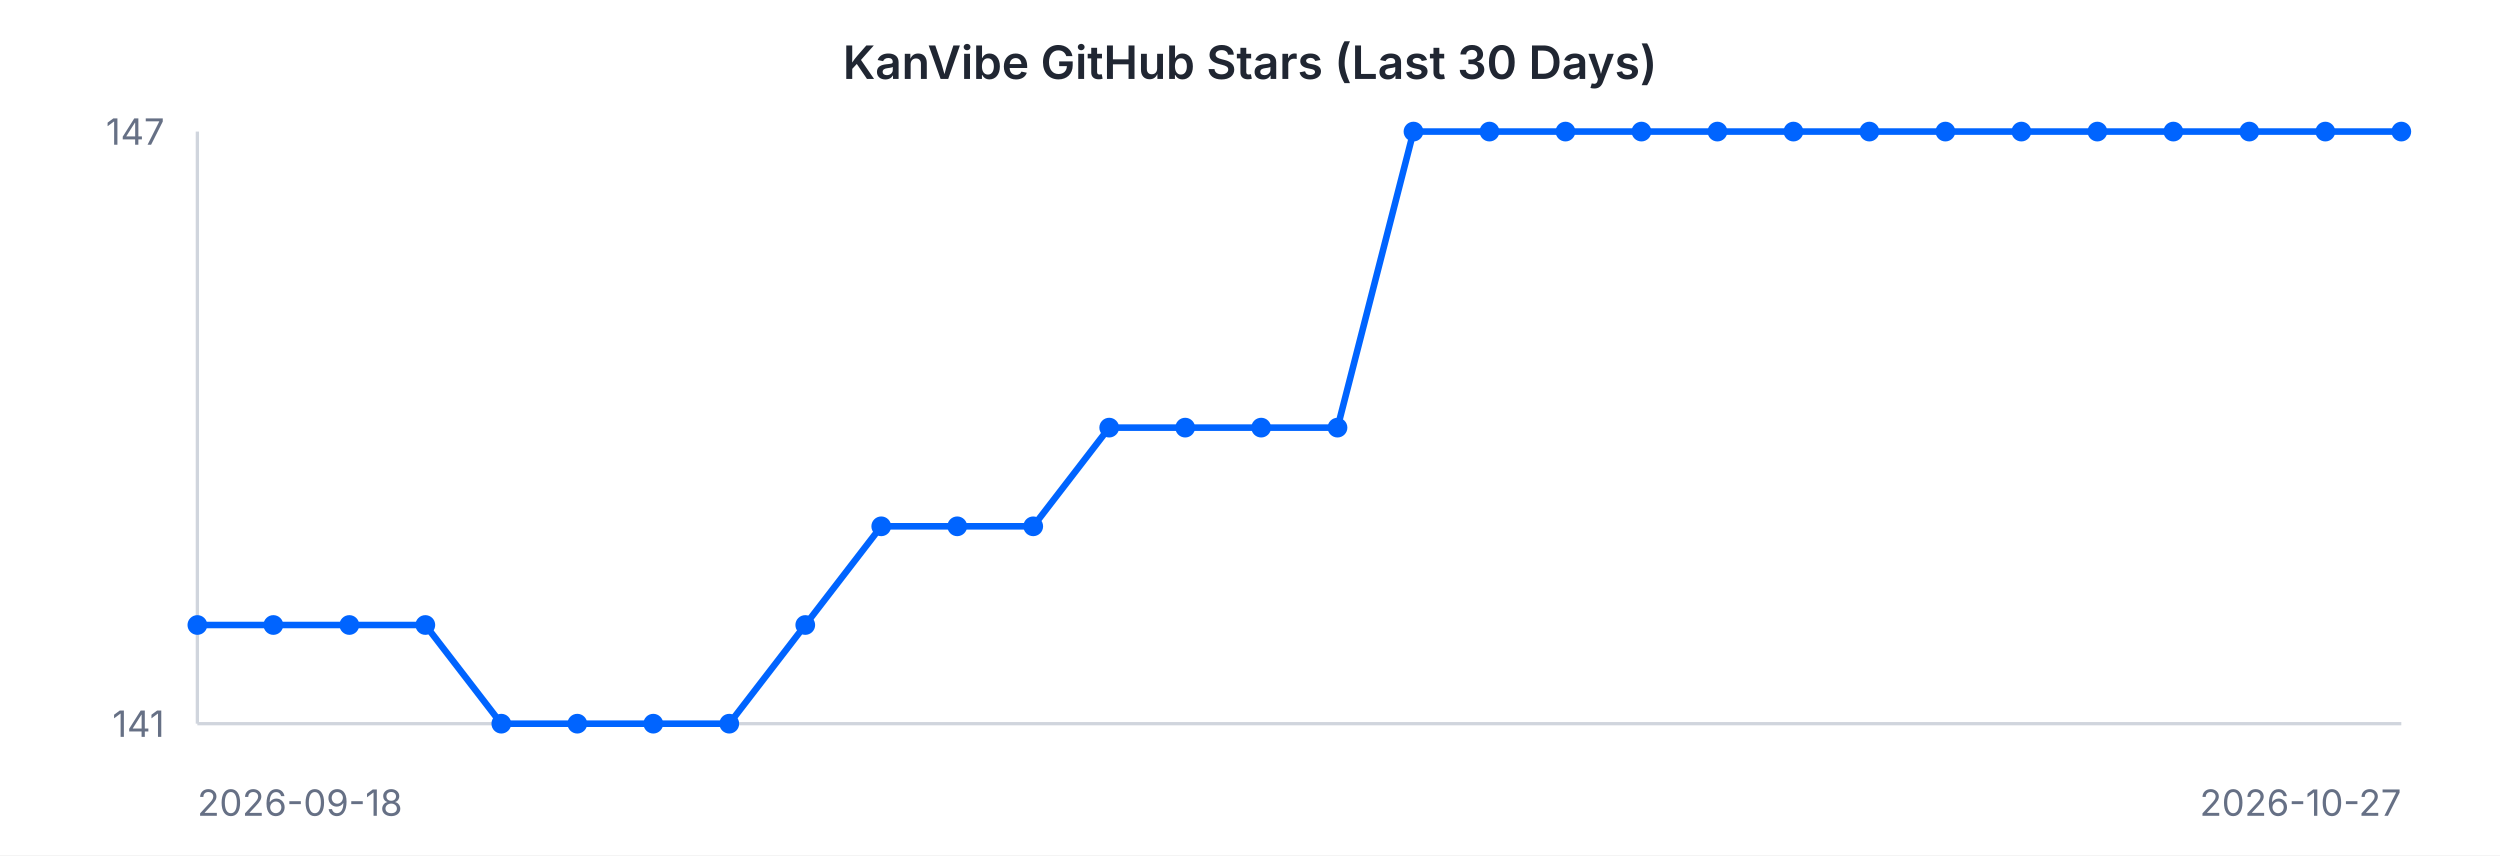
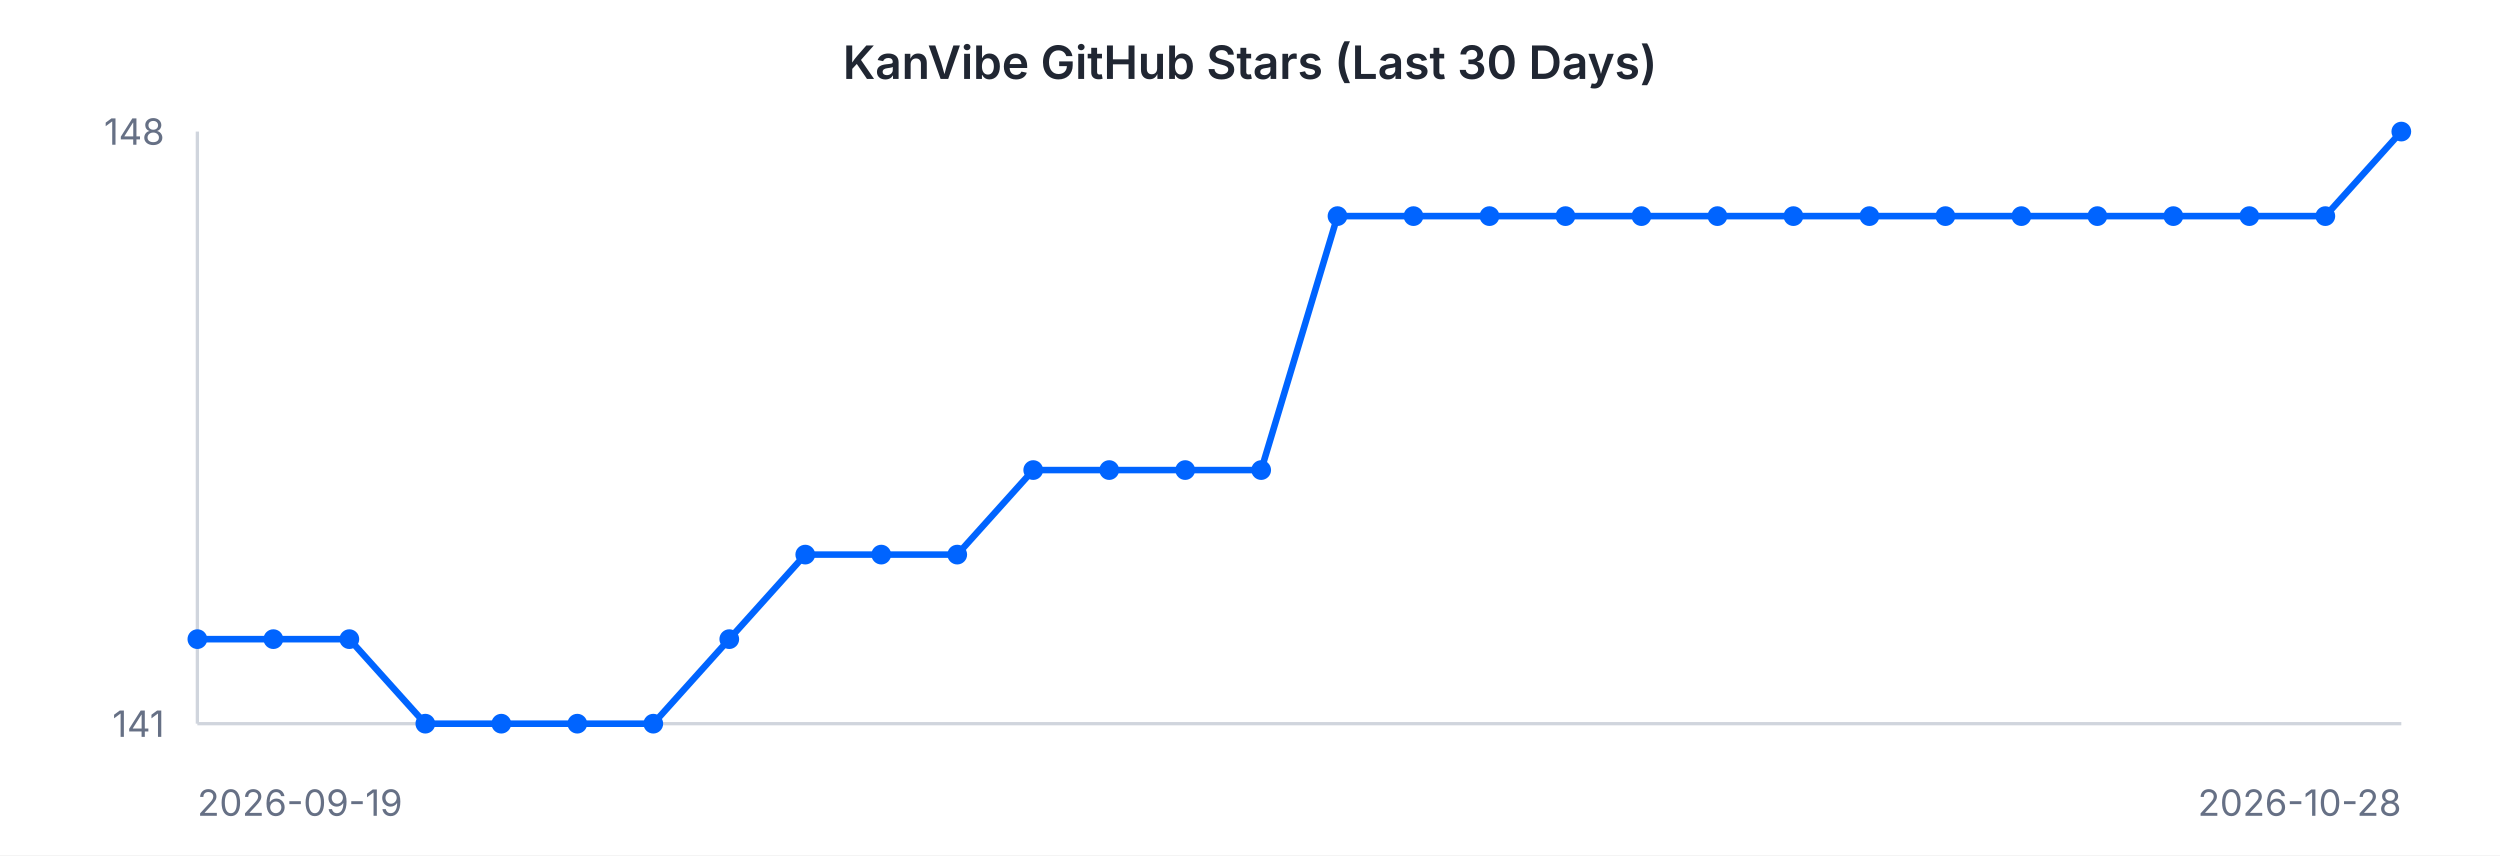
<svg xmlns="http://www.w3.org/2000/svg" width="760" height="260" viewBox="0 0 760 260" font-family="-apple-system, BlinkMacSystemFont, 'Segoe UI', sans-serif">
  <rect width="760" height="260" fill="#ffffff" />
  <text x="380" y="24" text-anchor="middle" font-size="14" font-weight="600" fill="#202632">KanVibe GitHub Stars (Last 30 Days)</text>
  <line x1="60" y1="40" x2="60" y2="220" stroke="#d0d5dd" stroke-width="1" />
  <line x1="60" y1="220" x2="730" y2="220" stroke="#d0d5dd" stroke-width="1" />
-   <path d="M 60.0 190.0 L 83.1 190.0 L 106.2 190.0 L 129.3 190.0 L 152.4 220.0 L 175.5 220.0 L 198.6 220.0 L 221.7 220.0 L 244.8 190.0 L 267.9 160.0 L 291.0 160.0 L 314.1 160.0 L 337.2 130.0 L 360.3 130.0 L 383.4 130.0 L 406.6 130.0 L 429.7 40.0 L 452.8 40.0 L 475.9 40.0 L 499.0 40.0 L 522.1 40.0 L 545.2 40.0 L 568.3 40.0 L 591.4 40.0 L 614.5 40.0 L 637.6 40.0 L 660.7 40.0 L 683.8 40.0 L 706.9 40.0 L 730.0 40.0" fill="none" stroke="#0064FF" stroke-width="2" />
-   <circle cx="60.0" cy="190.0" r="3" fill="#0064FF" />
-   <circle cx="83.1" cy="190.0" r="3" fill="#0064FF" />
-   <circle cx="106.2" cy="190.0" r="3" fill="#0064FF" />
-   <circle cx="129.3" cy="190.0" r="3" fill="#0064FF" />
+   <path d="M 60.0 194.3 L 83.1 194.3 L 106.2 194.3 L 129.3 220.0 L 152.4 220.0 L 175.5 220.0 L 198.6 220.0 L 221.7 194.3 L 244.8 168.6 L 267.9 168.6 L 291.0 168.6 L 314.1 142.9 L 337.2 142.9 L 360.3 142.9 L 383.4 142.9 L 406.6 65.7 L 429.7 65.7 L 452.8 65.7 L 475.9 65.7 L 499.0 65.7 L 522.1 65.7 L 545.2 65.7 L 568.3 65.7 L 591.4 65.7 L 614.5 65.7 L 637.6 65.7 L 660.7 65.7 L 683.8 65.7 L 706.9 65.7 L 730.0 40.0" fill="none" stroke="#0064FF" stroke-width="2" />
+   <circle cx="60.0" cy="194.3" r="3" fill="#0064FF" />
+   <circle cx="83.1" cy="194.3" r="3" fill="#0064FF" />
+   <circle cx="106.2" cy="194.3" r="3" fill="#0064FF" />
+   <circle cx="129.3" cy="220.0" r="3" fill="#0064FF" />
  <circle cx="152.4" cy="220.0" r="3" fill="#0064FF" />
  <circle cx="175.5" cy="220.0" r="3" fill="#0064FF" />
  <circle cx="198.6" cy="220.0" r="3" fill="#0064FF" />
-   <circle cx="221.7" cy="220.0" r="3" fill="#0064FF" />
-   <circle cx="244.8" cy="190.0" r="3" fill="#0064FF" />
-   <circle cx="267.9" cy="160.0" r="3" fill="#0064FF" />
-   <circle cx="291.0" cy="160.0" r="3" fill="#0064FF" />
-   <circle cx="314.1" cy="160.0" r="3" fill="#0064FF" />
-   <circle cx="337.2" cy="130.0" r="3" fill="#0064FF" />
-   <circle cx="360.3" cy="130.0" r="3" fill="#0064FF" />
-   <circle cx="383.4" cy="130.0" r="3" fill="#0064FF" />
-   <circle cx="406.6" cy="130.0" r="3" fill="#0064FF" />
-   <circle cx="429.7" cy="40.0" r="3" fill="#0064FF" />
-   <circle cx="452.8" cy="40.0" r="3" fill="#0064FF" />
-   <circle cx="475.9" cy="40.0" r="3" fill="#0064FF" />
-   <circle cx="499.0" cy="40.0" r="3" fill="#0064FF" />
-   <circle cx="522.1" cy="40.0" r="3" fill="#0064FF" />
-   <circle cx="545.2" cy="40.0" r="3" fill="#0064FF" />
-   <circle cx="568.3" cy="40.0" r="3" fill="#0064FF" />
-   <circle cx="591.4" cy="40.0" r="3" fill="#0064FF" />
-   <circle cx="614.5" cy="40.0" r="3" fill="#0064FF" />
-   <circle cx="637.6" cy="40.0" r="3" fill="#0064FF" />
-   <circle cx="660.7" cy="40.0" r="3" fill="#0064FF" />
-   <circle cx="683.8" cy="40.0" r="3" fill="#0064FF" />
-   <circle cx="706.9" cy="40.0" r="3" fill="#0064FF" />
+   <circle cx="221.7" cy="194.3" r="3" fill="#0064FF" />
+   <circle cx="244.8" cy="168.6" r="3" fill="#0064FF" />
+   <circle cx="267.9" cy="168.6" r="3" fill="#0064FF" />
+   <circle cx="291.0" cy="168.6" r="3" fill="#0064FF" />
+   <circle cx="314.1" cy="142.9" r="3" fill="#0064FF" />
+   <circle cx="337.2" cy="142.9" r="3" fill="#0064FF" />
+   <circle cx="360.3" cy="142.9" r="3" fill="#0064FF" />
+   <circle cx="383.4" cy="142.9" r="3" fill="#0064FF" />
+   <circle cx="406.6" cy="65.7" r="3" fill="#0064FF" />
+   <circle cx="429.7" cy="65.7" r="3" fill="#0064FF" />
+   <circle cx="452.8" cy="65.7" r="3" fill="#0064FF" />
+   <circle cx="475.9" cy="65.7" r="3" fill="#0064FF" />
+   <circle cx="499.0" cy="65.7" r="3" fill="#0064FF" />
+   <circle cx="522.1" cy="65.7" r="3" fill="#0064FF" />
+   <circle cx="545.2" cy="65.7" r="3" fill="#0064FF" />
+   <circle cx="568.3" cy="65.7" r="3" fill="#0064FF" />
+   <circle cx="591.4" cy="65.7" r="3" fill="#0064FF" />
+   <circle cx="614.5" cy="65.7" r="3" fill="#0064FF" />
+   <circle cx="637.6" cy="65.7" r="3" fill="#0064FF" />
+   <circle cx="660.7" cy="65.7" r="3" fill="#0064FF" />
+   <circle cx="683.8" cy="65.7" r="3" fill="#0064FF" />
+   <circle cx="706.9" cy="65.7" r="3" fill="#0064FF" />
  <circle cx="730.0" cy="40.0" r="3" fill="#0064FF" />
-   <text x="50" y="44" text-anchor="end" font-size="11" fill="#667085">147</text>
+   <text x="50" y="44" text-anchor="end" font-size="11" fill="#667085">148</text>
  <text x="50" y="224" text-anchor="end" font-size="11" fill="#667085">141</text>
-   <text x="60" y="248" text-anchor="start" font-size="11" fill="#667085">2026-09-18</text>
-   <text x="730" y="248" text-anchor="end" font-size="11" fill="#667085">2026-10-27</text>
+   <text x="60" y="248" text-anchor="start" font-size="11" fill="#667085">2026-09-19</text>
+   <text x="730" y="248" text-anchor="end" font-size="11" fill="#667085">2026-10-28</text>
</svg>
